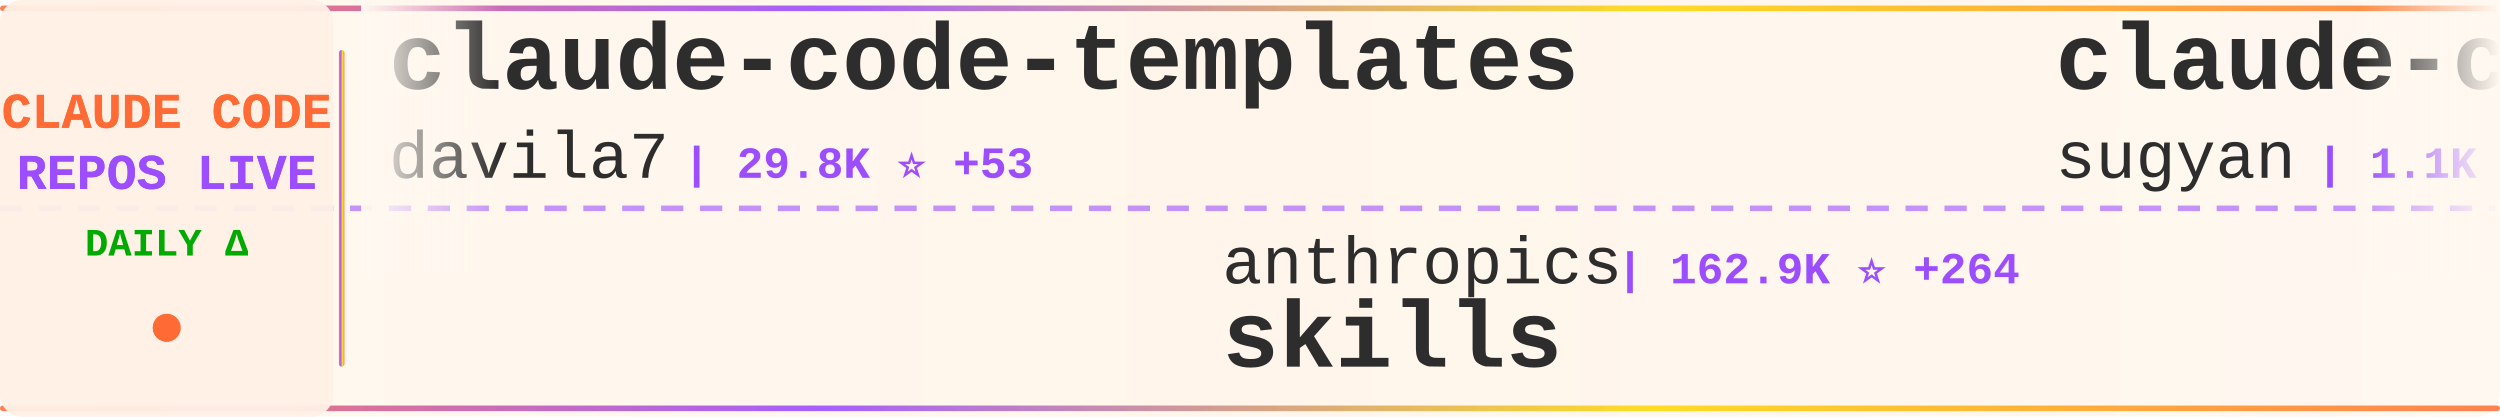
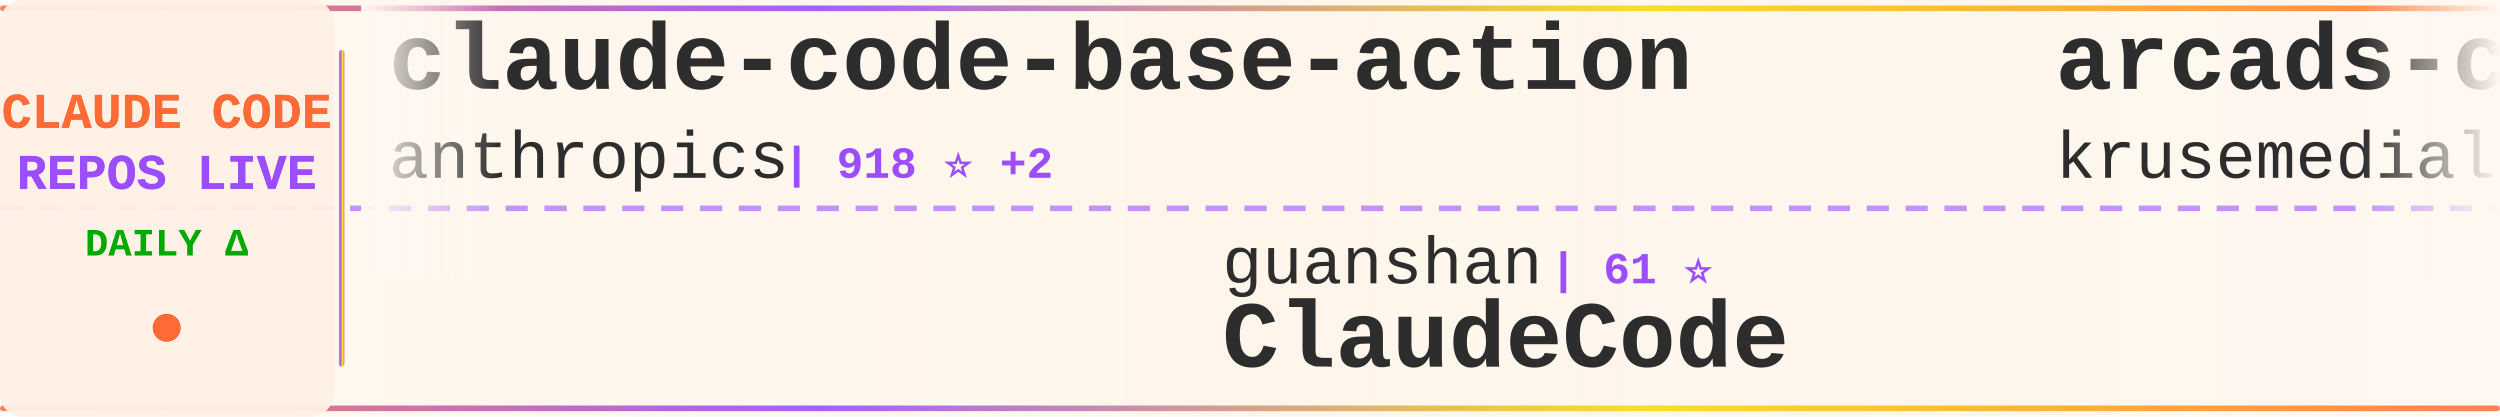
<svg xmlns="http://www.w3.org/2000/svg" width="900" height="150">
  <defs>
    <linearGradient id="tickerBg" x1="0%" y1="0%" x2="100%" y2="0%">
      <stop offset="0%" style="stop-color:#fff8f0;stop-opacity:0.98" />
      <stop offset="50%" style="stop-color:#fff5eb;stop-opacity:1" />
      <stop offset="100%" style="stop-color:#fff8f0;stop-opacity:0.98" />
    </linearGradient>
    <linearGradient id="borderGrad" x1="0%" y1="0%" x2="100%" y2="0%">
      <stop offset="0%" style="stop-color:#FF6B35;stop-opacity:0.85">
        <animate attributeName="stop-opacity" values="0.85;1;0.85" dur="2s" repeatCount="indefinite" />
      </stop>
      <stop offset="33%" style="stop-color:#9C4EFF;stop-opacity:0.9">
        <animate attributeName="stop-opacity" values="0.9;1;0.9" dur="2.2s" repeatCount="indefinite" />
      </stop>
      <stop offset="66%" style="stop-color:#FFD700;stop-opacity:0.85">
        <animate attributeName="stop-opacity" values="0.85;1;0.85" dur="1.8s" repeatCount="indefinite" />
      </stop>
      <stop offset="100%" style="stop-color:#FF6B35;stop-opacity:0.85">
        <animate attributeName="stop-opacity" values="0.85;1;0.85" dur="2s" repeatCount="indefinite" />
      </stop>
    </linearGradient>
    <filter id="textGlow">
      <feGaussianBlur stdDeviation="0.15" result="coloredBlur" />
      <feMerge>
        <feMergeNode in="coloredBlur" />
        <feMergeNode in="SourceGraphic" />
      </feMerge>
    </filter>
    <filter id="metricGlow">
      <feGaussianBlur stdDeviation="0.2" result="coloredBlur" />
      <feMerge>
        <feMergeNode in="coloredBlur" />
        <feMergeNode in="SourceGraphic" />
      </feMerge>
    </filter>
    <linearGradient id="leftFade" x1="0%" y1="0%" x2="100%" y2="0%">
      <stop offset="0%" style="stop-color:#fff8f0;stop-opacity:1" />
      <stop offset="100%" style="stop-color:#fff8f0;stop-opacity:0" />
    </linearGradient>
    <linearGradient id="rightFade" x1="0%" y1="0%" x2="100%" y2="0%">
      <stop offset="0%" style="stop-color:#fff8f0;stop-opacity:0" />
      <stop offset="100%" style="stop-color:#fff8f0;stop-opacity:1" />
    </linearGradient>
  </defs>
  <rect width="900" height="150" fill="url(#tickerBg)" rx="8" />
  <rect x="0" y="2" width="900" height="2" fill="url(#borderGrad)" rx="1" />
  <rect x="0" y="146" width="900" height="2" fill="url(#borderGrad)" rx="1" />
  <line x1="0" y1="75" x2="900" y2="75" stroke="#9C4EFF" stroke-width="2" stroke-dasharray="8 6" opacity="0.6" />
  <rect x="0" y="0" width="120" height="150" fill="#fff0e6" opacity="0.95" rx="8" />
  <text x="60" y="46" font-family="'Courier New', monospace" font-size="18" font-weight="bold" fill="#FF6B35" text-anchor="middle" filter="url(#textGlow)">
    CLAUDE CODE
  </text>
  <text x="60" y="68" font-family="'Courier New', monospace" font-size="18" font-weight="bold" fill="#9C4EFF" text-anchor="middle" filter="url(#textGlow)">
    REPOS LIVE
  </text>
  <text x="60" y="92" font-family="'Courier New', monospace" font-size="14" font-weight="bold" fill="#00aa00" text-anchor="middle">
    DAILY Δ
  </text>
  <circle cx="60" cy="118" r="5" fill="#FF6B35" filter="url(#metricGlow)">
    <animate attributeName="r" values="4;6;4" dur="1.5s" repeatCount="indefinite" />
    <animate attributeName="opacity" values="0.6;1;0.6" dur="1.5s" repeatCount="indefinite" />
  </circle>
  <rect x="122" y="18" width="2" height="114" fill="url(#borderGrad)" rx="1" />
  <clipPath id="tickerClip">
    <rect x="130" y="0" width="770" height="150" />
  </clipPath>
  <g clip-path="url(#tickerClip)">
    <g id="tickerItems">
      <animateTransform attributeName="transform" attributeType="XML" type="translate" from="0 0" to="-3000 0" dur="54s" repeatCount="indefinite" />
      <g transform="translate(0, 0)">
-         <text x="140" y="32" font-family="'Courier New', monospace" font-size="34" font-weight="bold" fill="#2d2d2d">claude-code-templates</text>
-         <text x="140" y="64" font-family="'Courier New', monospace" font-size="24" font-weight="normal" fill="#2d2d2d" opacity="1.0">davila7</text>
-         <text x="246" y="64" font-family="'Courier New', monospace" font-size="16" font-weight="bold" fill="#9C4EFF"> | 29.8K ⭐ +53</text>
+         <text x="140" y="32" font-family="'Courier New', monospace" font-size="34" font-weight="bold" fill="#2d2d2d">claude-code-base-action</text>
+         <text x="140" y="64" font-family="'Courier New', monospace" font-size="24" font-weight="normal" fill="#2d2d2d" opacity="1.0">anthropics</text>
+         <text x="282" y="64" font-family="'Courier New', monospace" font-size="16" font-weight="bold" fill="#9C4EFF"> | 918 ⭐ +2</text>
      </g>
      <g transform="translate(300, 0)">
-         <text x="140" y="102" font-family="'Courier New', monospace" font-size="24" font-weight="normal" fill="#2d2d2d" opacity="1.0">anthropics</text>
-         <text x="282" y="102" font-family="'Courier New', monospace" font-size="16" font-weight="bold" fill="#9C4EFF"> | 162.9K ⭐ +264</text>
-         <text x="140" y="132" font-family="'Courier New', monospace" font-size="34" font-weight="bold" fill="#2d2d2d">skills</text>
-       </g>
-       <g transform="translate(600, 0)">
-         <text x="140" y="32" font-family="'Courier New', monospace" font-size="34" font-weight="bold" fill="#2d2d2d">claude-code-webui</text>
-         <text x="140" y="64" font-family="'Courier New', monospace" font-size="24" font-weight="normal" fill="#2d2d2d" opacity="1.0">sugyan</text>
-         <text x="234" y="64" font-family="'Courier New', monospace" font-size="16" font-weight="bold" fill="#9C4EFF"> | 1.1K ⭐</text>
-       </g>
-       <g transform="translate(900, 0)">
-         <text x="140" y="102" font-family="'Courier New', monospace" font-size="24" font-weight="normal" fill="#2d2d2d" opacity="1.0">JrCx7scC</text>
-         <text x="258" y="102" font-family="'Courier New', monospace" font-size="16" font-weight="bold" fill="#9C4EFF"> | 371 ⭐</text>
-         <text x="140" y="132" font-family="'Courier New', monospace" font-size="34" font-weight="bold" fill="#2d2d2d">claude-code-source</text>
-       </g>
-       <g transform="translate(1200, 0)">
-         <text x="140" y="32" font-family="'Courier New', monospace" font-size="34" font-weight="bold" fill="#2d2d2d">awesome-claude-code</text>
-         <text x="140" y="64" font-family="'Courier New', monospace" font-size="24" font-weight="normal" fill="#2d2d2d" opacity="1.0">jqueryscript</text>
-         <text x="306" y="64" font-family="'Courier New', monospace" font-size="16" font-weight="bold" fill="#9C4EFF"> | 472 ⭐ +3</text>
-       </g>
-       <g transform="translate(1500, 0)">
-         <text x="140" y="102" font-family="'Courier New', monospace" font-size="24" font-weight="normal" fill="#2d2d2d" opacity="1.0">krusemediallc</text>
-         <text x="318" y="102" font-family="'Courier New', monospace" font-size="16" font-weight="bold" fill="#9C4EFF"> | 1.0K ⭐ +4</text>
-         <text x="140" y="132" font-family="'Courier New', monospace" font-size="34" font-weight="bold" fill="#2d2d2d">arcads-claude-code</text>
-       </g>
-       <g transform="translate(1800, 0)">
-         <text x="140" y="32" font-family="'Courier New', monospace" font-size="34" font-weight="bold" fill="#2d2d2d">claude-code-tips</text>
-         <text x="140" y="64" font-family="'Courier New', monospace" font-size="24" font-weight="normal" fill="#2d2d2d" opacity="1.0">ykdojo</text>
-         <text x="234" y="64" font-family="'Courier New', monospace" font-size="16" font-weight="bold" fill="#9C4EFF"> | 9.4K ⭐ +14</text>
-       </g>
-       <g transform="translate(2100, 0)">
-         <text x="140" y="102" font-family="'Courier New', monospace" font-size="24" font-weight="normal" fill="#2d2d2d" opacity="1.0">kodu-ai</text>
-         <text x="246" y="102" font-family="'Courier New', monospace" font-size="16" font-weight="bold" fill="#9C4EFF"> | 5.3K ⭐</text>
-         <text x="140" y="132" font-family="'Courier New', monospace" font-size="34" font-weight="bold" fill="#2d2d2d">claude-coder</text>
-       </g>
-       <g transform="translate(2400, 0)">
-         <text x="140" y="32" font-family="'Courier New', monospace" font-size="34" font-weight="bold" fill="#2d2d2d">claude-code-hub</text>
-         <text x="140" y="64" font-family="'Courier New', monospace" font-size="24" font-weight="normal" fill="#2d2d2d" opacity="1.0">ding113</text>
-         <text x="246" y="64" font-family="'Courier New', monospace" font-size="16" font-weight="bold" fill="#9C4EFF"> | 3.3K ⭐ +2</text>
-       </g>
-       <g transform="translate(2700, 0)">
        <text x="140" y="102" font-family="'Courier New', monospace" font-size="24" font-weight="normal" fill="#2d2d2d" opacity="1.0">guanshan</text>
        <text x="258" y="102" font-family="'Courier New', monospace" font-size="16" font-weight="bold" fill="#9C4EFF"> | 61 ⭐</text>
        <text x="140" y="132" font-family="'Courier New', monospace" font-size="34" font-weight="bold" fill="#2d2d2d">ClaudeCode</text>
      </g>
+       <g transform="translate(600, 0)">
+         <text x="140" y="32" font-family="'Courier New', monospace" font-size="34" font-weight="bold" fill="#2d2d2d">arcads-claude-code</text>
+         <text x="140" y="64" font-family="'Courier New', monospace" font-size="24" font-weight="normal" fill="#2d2d2d" opacity="1.0">krusemediallc</text>
+         <text x="318" y="64" font-family="'Courier New', monospace" font-size="16" font-weight="bold" fill="#9C4EFF"> | 1.0K ⭐ +3</text>
+       </g>
+       <g transform="translate(900, 0)">
+         <text x="140" y="102" font-family="'Courier New', monospace" font-size="24" font-weight="normal" fill="#2d2d2d" opacity="1.0">darcyegb</text>
+         <text x="258" y="102" font-family="'Courier New', monospace" font-size="16" font-weight="bold" fill="#9C4EFF"> | 748 ⭐</text>
+         <text x="140" y="132" font-family="'Courier New', monospace" font-size="34" font-weight="bold" fill="#2d2d2d">ClaudeCodeAgents</text>
+       </g>
+       <g transform="translate(1200, 0)">
+         <text x="140" y="32" font-family="'Courier New', monospace" font-size="34" font-weight="bold" fill="#2d2d2d">my-claude-code-setup</text>
+         <text x="140" y="64" font-family="'Courier New', monospace" font-size="24" font-weight="normal" fill="#2d2d2d" opacity="1.0">centminmod</text>
+         <text x="282" y="64" font-family="'Courier New', monospace" font-size="16" font-weight="bold" fill="#9C4EFF"> | 2.5K ⭐ +3</text>
+       </g>
+       <g transform="translate(1500, 0)">
+         <text x="140" y="102" font-family="'Courier New', monospace" font-size="24" font-weight="normal" fill="#2d2d2d" opacity="1.0">Windy3f3f3f3f</text>
+         <text x="318" y="102" font-family="'Courier New', monospace" font-size="16" font-weight="bold" fill="#9C4EFF"> | 3.2K ⭐ +13</text>
+         <text x="140" y="132" font-family="'Courier New', monospace" font-size="34" font-weight="bold" fill="#2d2d2d">how-claude-code-works</text>
+       </g>
+       <g transform="translate(1800, 0)">
+         <text x="140" y="32" font-family="'Courier New', monospace" font-size="34" font-weight="bold" fill="#2d2d2d">ralph-claude-code</text>
+         <text x="140" y="64" font-family="'Courier New', monospace" font-size="24" font-weight="normal" fill="#2d2d2d" opacity="1.0">frankbria</text>
+         <text x="270" y="64" font-family="'Courier New', monospace" font-size="16" font-weight="bold" fill="#9C4EFF"> | 9.6K ⭐ +3</text>
+       </g>
+       <g transform="translate(2100, 0)">
+         <text x="140" y="102" font-family="'Courier New', monospace" font-size="24" font-weight="normal" fill="#2d2d2d" opacity="1.0">Piebald-AI</text>
+         <text x="282" y="102" font-family="'Courier New', monospace" font-size="16" font-weight="bold" fill="#9C4EFF"> | 11.9K ⭐ +16</text>
+         <text x="140" y="132" font-family="'Courier New', monospace" font-size="34" font-weight="bold" fill="#2d2d2d">claude-code-system-promp...</text>
+       </g>
+       <g transform="translate(2400, 0)">
+         <text x="140" y="32" font-family="'Courier New', monospace" font-size="34" font-weight="bold" fill="#2d2d2d">claude-code-video-toolki...</text>
+         <text x="140" y="64" font-family="'Courier New', monospace" font-size="24" font-weight="normal" fill="#2d2d2d" opacity="1.0">digitalsamba</text>
+         <text x="306" y="64" font-family="'Courier New', monospace" font-size="16" font-weight="bold" fill="#9C4EFF"> | 1.8K ⭐ +6</text>
+       </g>
+       <g transform="translate(2700, 0)">
+         <text x="140" y="102" font-family="'Courier New', monospace" font-size="24" font-weight="normal" fill="#2d2d2d" opacity="1.0">chauncygu</text>
+         <text x="270" y="102" font-family="'Courier New', monospace" font-size="16" font-weight="bold" fill="#9C4EFF"> | 2.8K ⭐ +3</text>
+         <text x="140" y="132" font-family="'Courier New', monospace" font-size="34" font-weight="bold" fill="#2d2d2d">collection-claude-code-s...</text>
+       </g>
      <g transform="translate(3000, 0)">
-         <text x="140" y="32" font-family="'Courier New', monospace" font-size="34" font-weight="bold" fill="#2d2d2d">claude-code-templates</text>
-         <text x="140" y="64" font-family="'Courier New', monospace" font-size="24" font-weight="normal" fill="#2d2d2d" opacity="1.0">davila7</text>
-         <text x="246" y="64" font-family="'Courier New', monospace" font-size="16" font-weight="bold" fill="#9C4EFF"> | 29.8K ⭐ +53</text>
+         <text x="140" y="32" font-family="'Courier New', monospace" font-size="34" font-weight="bold" fill="#2d2d2d">claude-code-base-action</text>
+         <text x="140" y="64" font-family="'Courier New', monospace" font-size="24" font-weight="normal" fill="#2d2d2d" opacity="1.0">anthropics</text>
+         <text x="282" y="64" font-family="'Courier New', monospace" font-size="16" font-weight="bold" fill="#9C4EFF"> | 918 ⭐ +2</text>
      </g>
      <g transform="translate(3300, 0)">
-         <text x="140" y="102" font-family="'Courier New', monospace" font-size="24" font-weight="normal" fill="#2d2d2d" opacity="1.0">anthropics</text>
-         <text x="282" y="102" font-family="'Courier New', monospace" font-size="16" font-weight="bold" fill="#9C4EFF"> | 162.9K ⭐ +264</text>
-         <text x="140" y="132" font-family="'Courier New', monospace" font-size="34" font-weight="bold" fill="#2d2d2d">skills</text>
+         <text x="140" y="102" font-family="'Courier New', monospace" font-size="24" font-weight="normal" fill="#2d2d2d" opacity="1.0">guanshan</text>
+         <text x="258" y="102" font-family="'Courier New', monospace" font-size="16" font-weight="bold" fill="#9C4EFF"> | 61 ⭐</text>
+         <text x="140" y="132" font-family="'Courier New', monospace" font-size="34" font-weight="bold" fill="#2d2d2d">ClaudeCode</text>
      </g>
      <g transform="translate(3600, 0)">
-         <text x="140" y="32" font-family="'Courier New', monospace" font-size="34" font-weight="bold" fill="#2d2d2d">claude-code-webui</text>
-         <text x="140" y="64" font-family="'Courier New', monospace" font-size="24" font-weight="normal" fill="#2d2d2d" opacity="1.0">sugyan</text>
-         <text x="234" y="64" font-family="'Courier New', monospace" font-size="16" font-weight="bold" fill="#9C4EFF"> | 1.1K ⭐</text>
+         <text x="140" y="32" font-family="'Courier New', monospace" font-size="34" font-weight="bold" fill="#2d2d2d">arcads-claude-code</text>
+         <text x="140" y="64" font-family="'Courier New', monospace" font-size="24" font-weight="normal" fill="#2d2d2d" opacity="1.0">krusemediallc</text>
+         <text x="318" y="64" font-family="'Courier New', monospace" font-size="16" font-weight="bold" fill="#9C4EFF"> | 1.0K ⭐ +3</text>
      </g>
      <g transform="translate(3900, 0)">
-         <text x="140" y="102" font-family="'Courier New', monospace" font-size="24" font-weight="normal" fill="#2d2d2d" opacity="1.0">JrCx7scC</text>
-         <text x="258" y="102" font-family="'Courier New', monospace" font-size="16" font-weight="bold" fill="#9C4EFF"> | 371 ⭐</text>
-         <text x="140" y="132" font-family="'Courier New', monospace" font-size="34" font-weight="bold" fill="#2d2d2d">claude-code-source</text>
+         <text x="140" y="102" font-family="'Courier New', monospace" font-size="24" font-weight="normal" fill="#2d2d2d" opacity="1.0">darcyegb</text>
+         <text x="258" y="102" font-family="'Courier New', monospace" font-size="16" font-weight="bold" fill="#9C4EFF"> | 748 ⭐</text>
+         <text x="140" y="132" font-family="'Courier New', monospace" font-size="34" font-weight="bold" fill="#2d2d2d">ClaudeCodeAgents</text>
      </g>
    </g>
  </g>
  <rect x="130" y="0" width="50" height="100" fill="url(#leftFade)" />
  <rect x="850" y="0" width="50" height="100" fill="url(#rightFade)" />
</svg>
